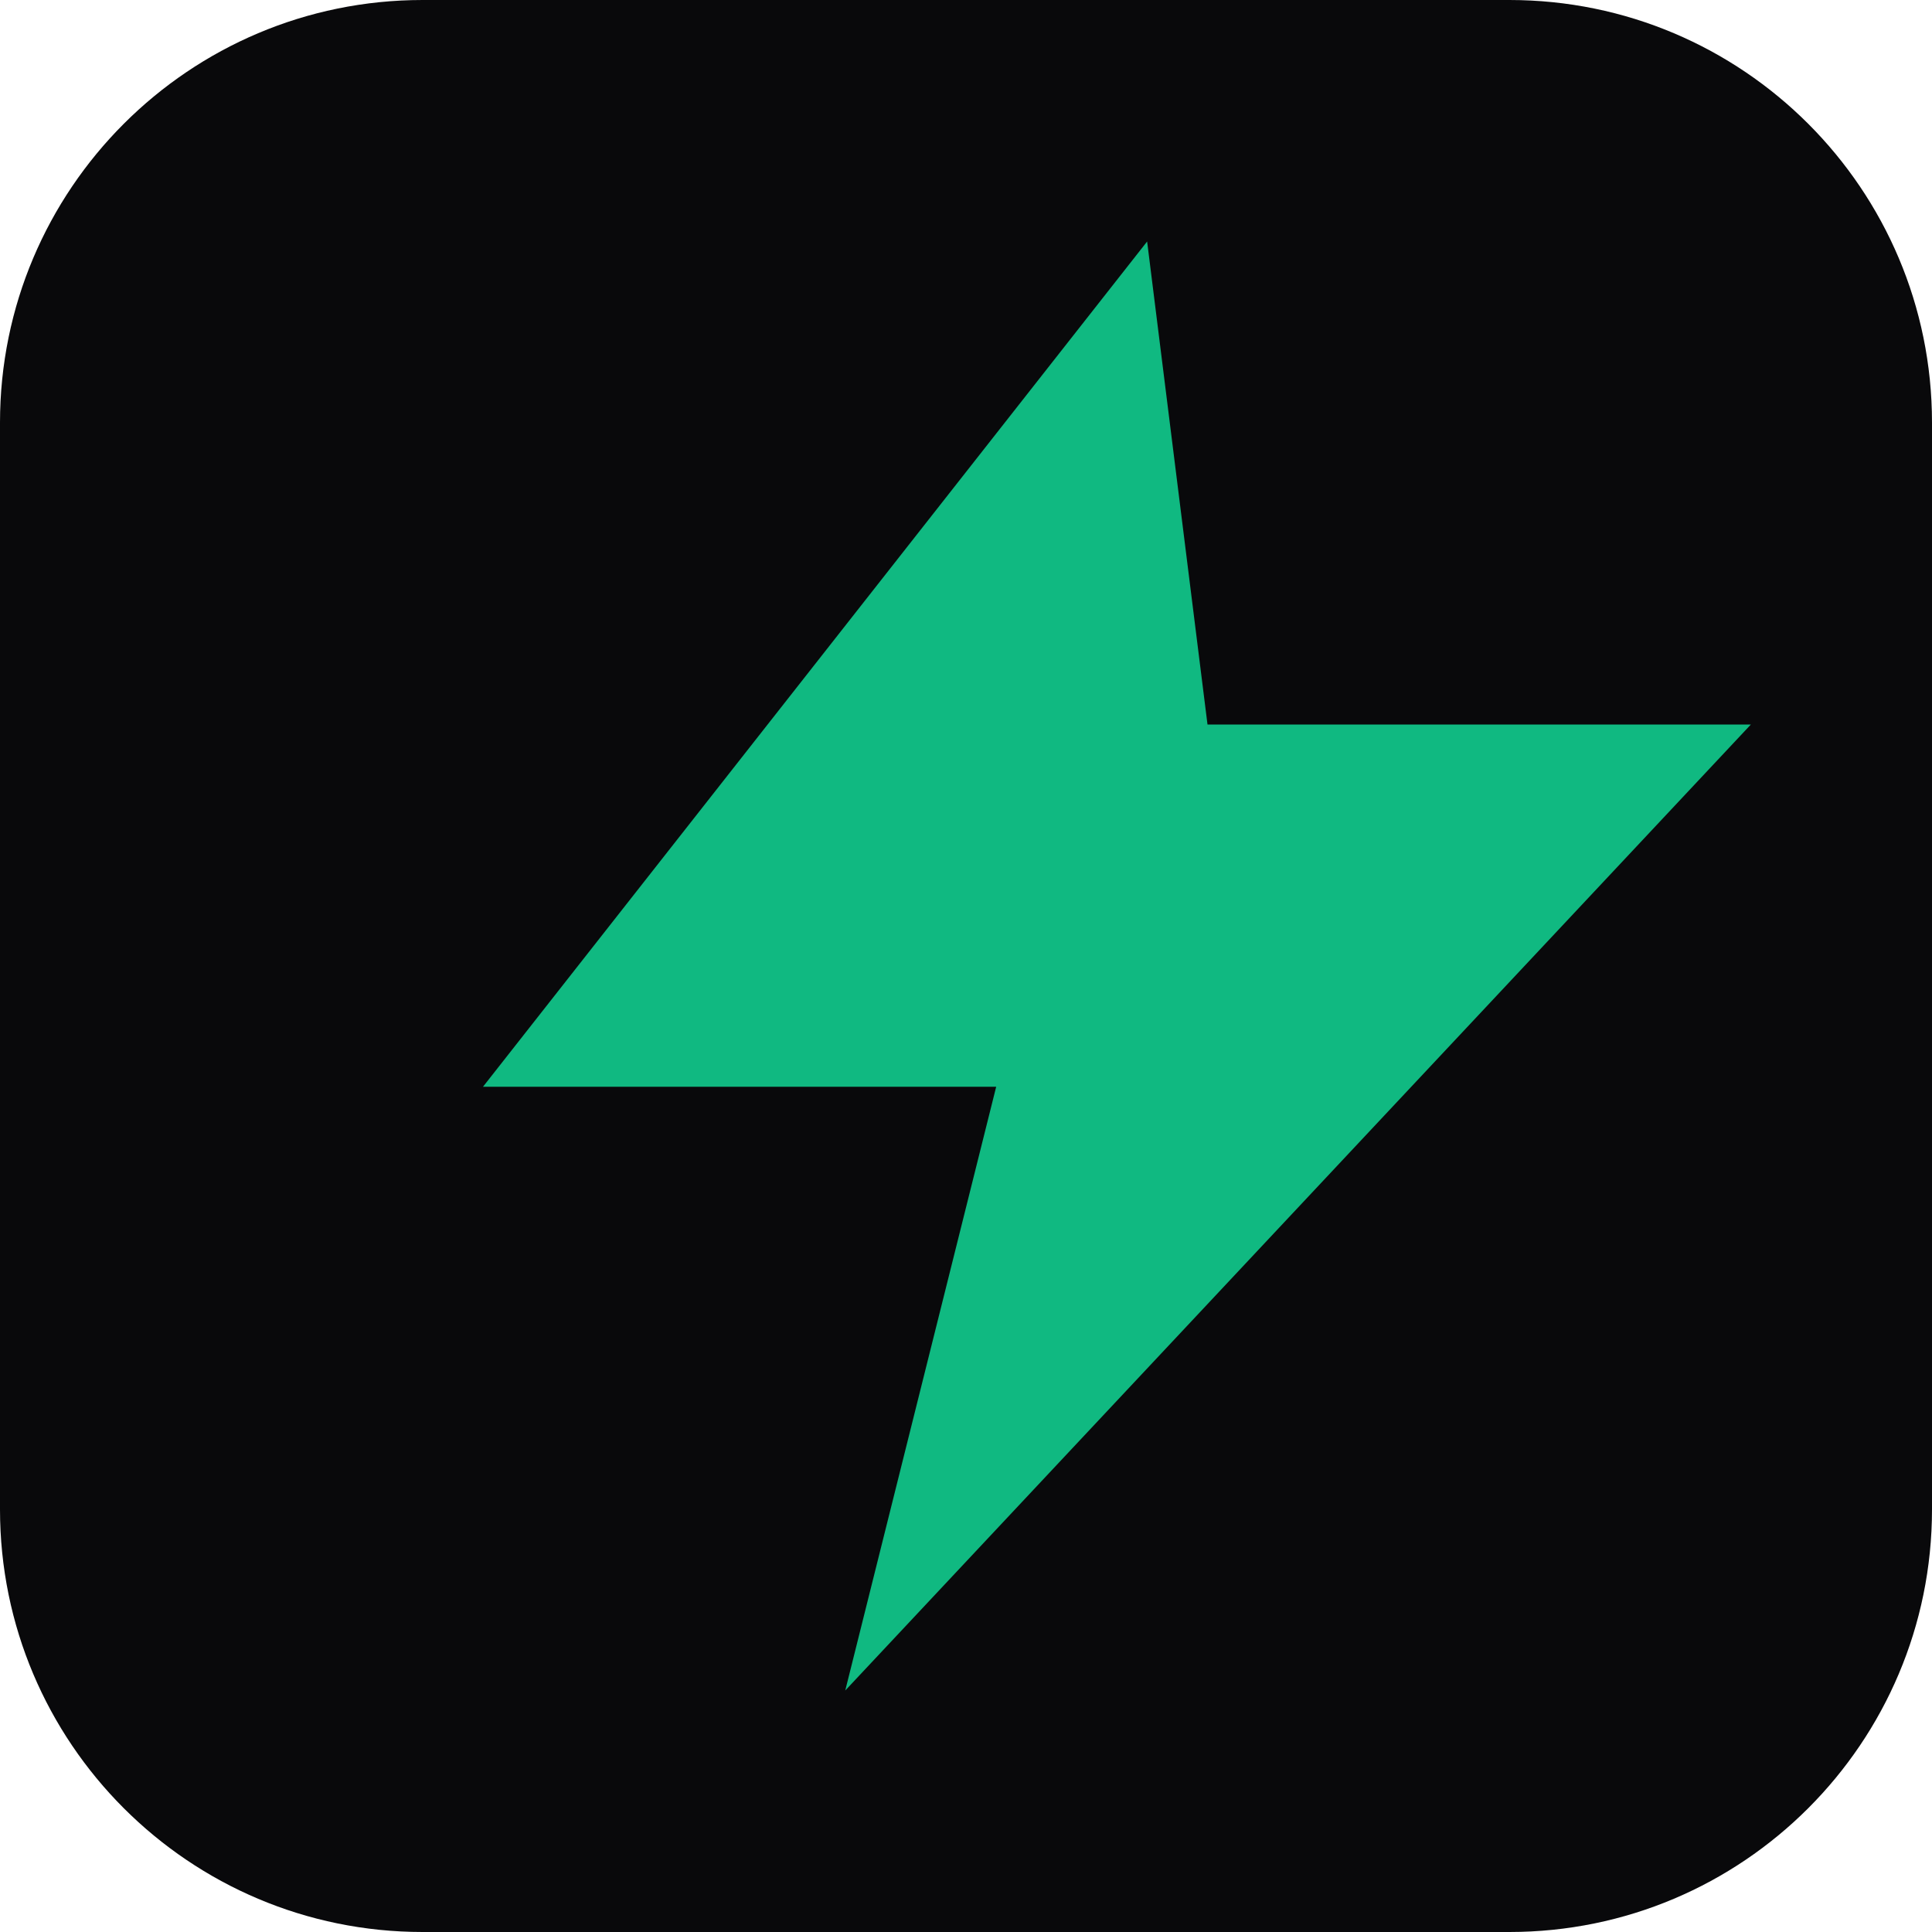
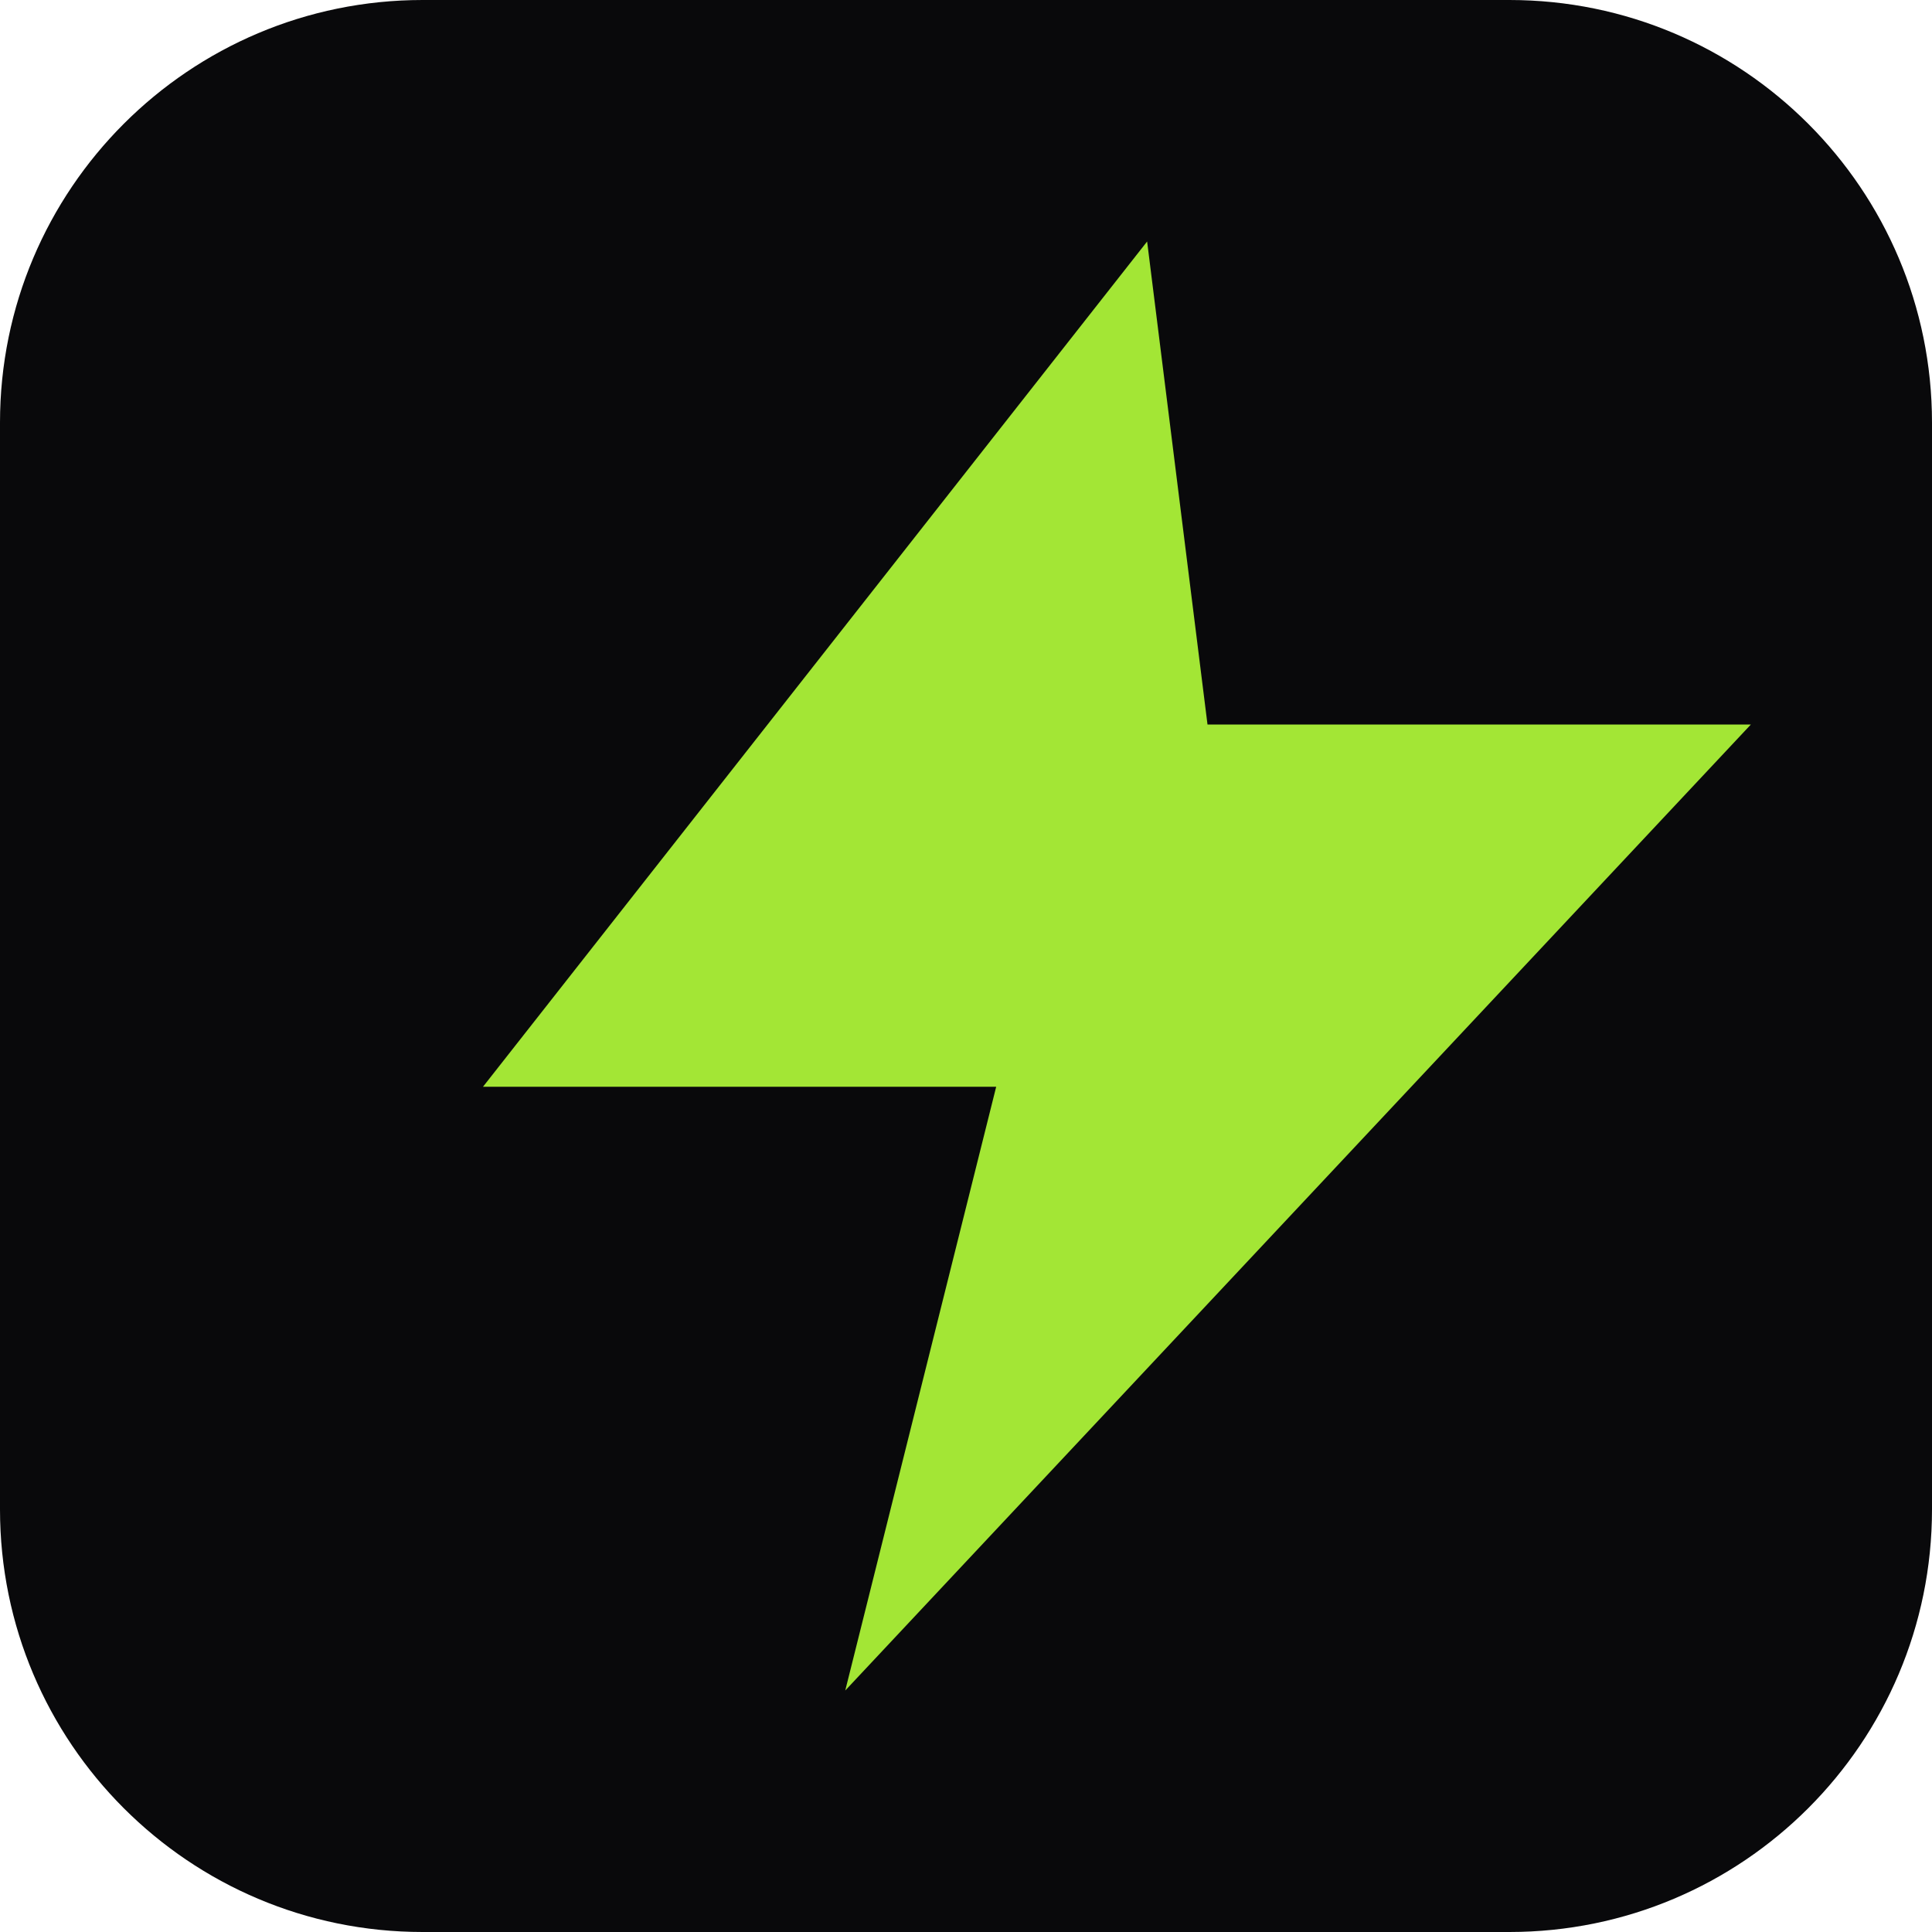
<svg xmlns="http://www.w3.org/2000/svg" viewBox="0 0 32 32" fill="none">
  <rect width="32" height="32" rx="7" fill="#09090b" />
-   <path d="M19 4L8 18h8.5l-2.5 10 15-16H20z" fill="#10b981" />
+   <path d="M19 4L8 18h8.5l-2.5 10 15-16H20z" fill="#a3e635" />
</svg>
